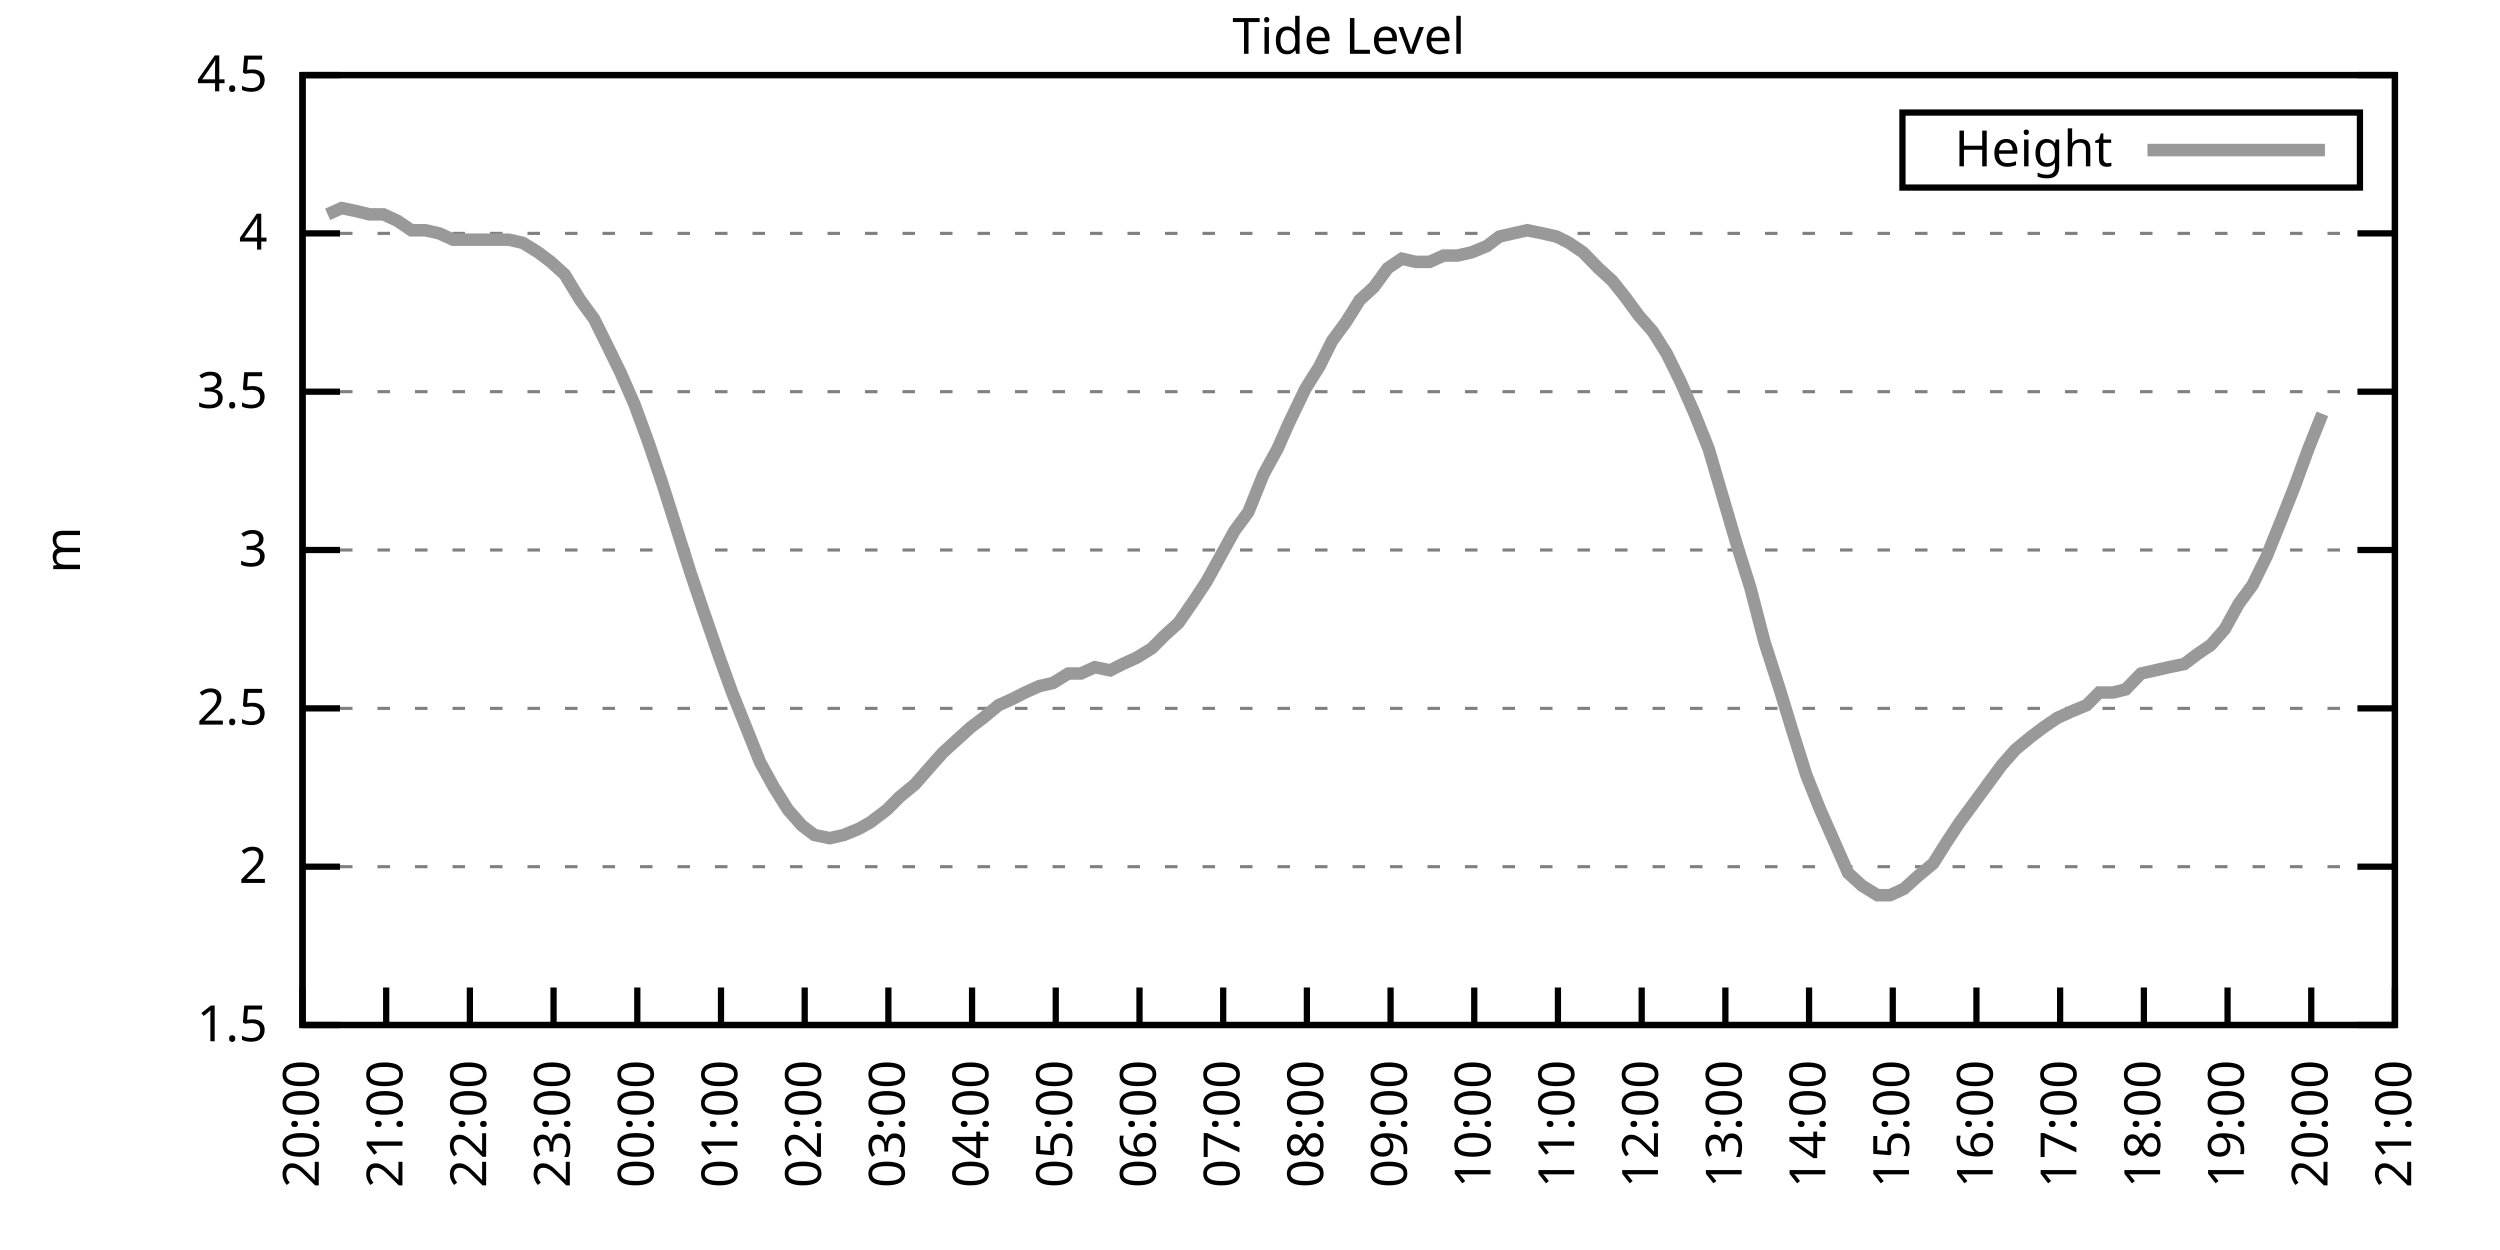
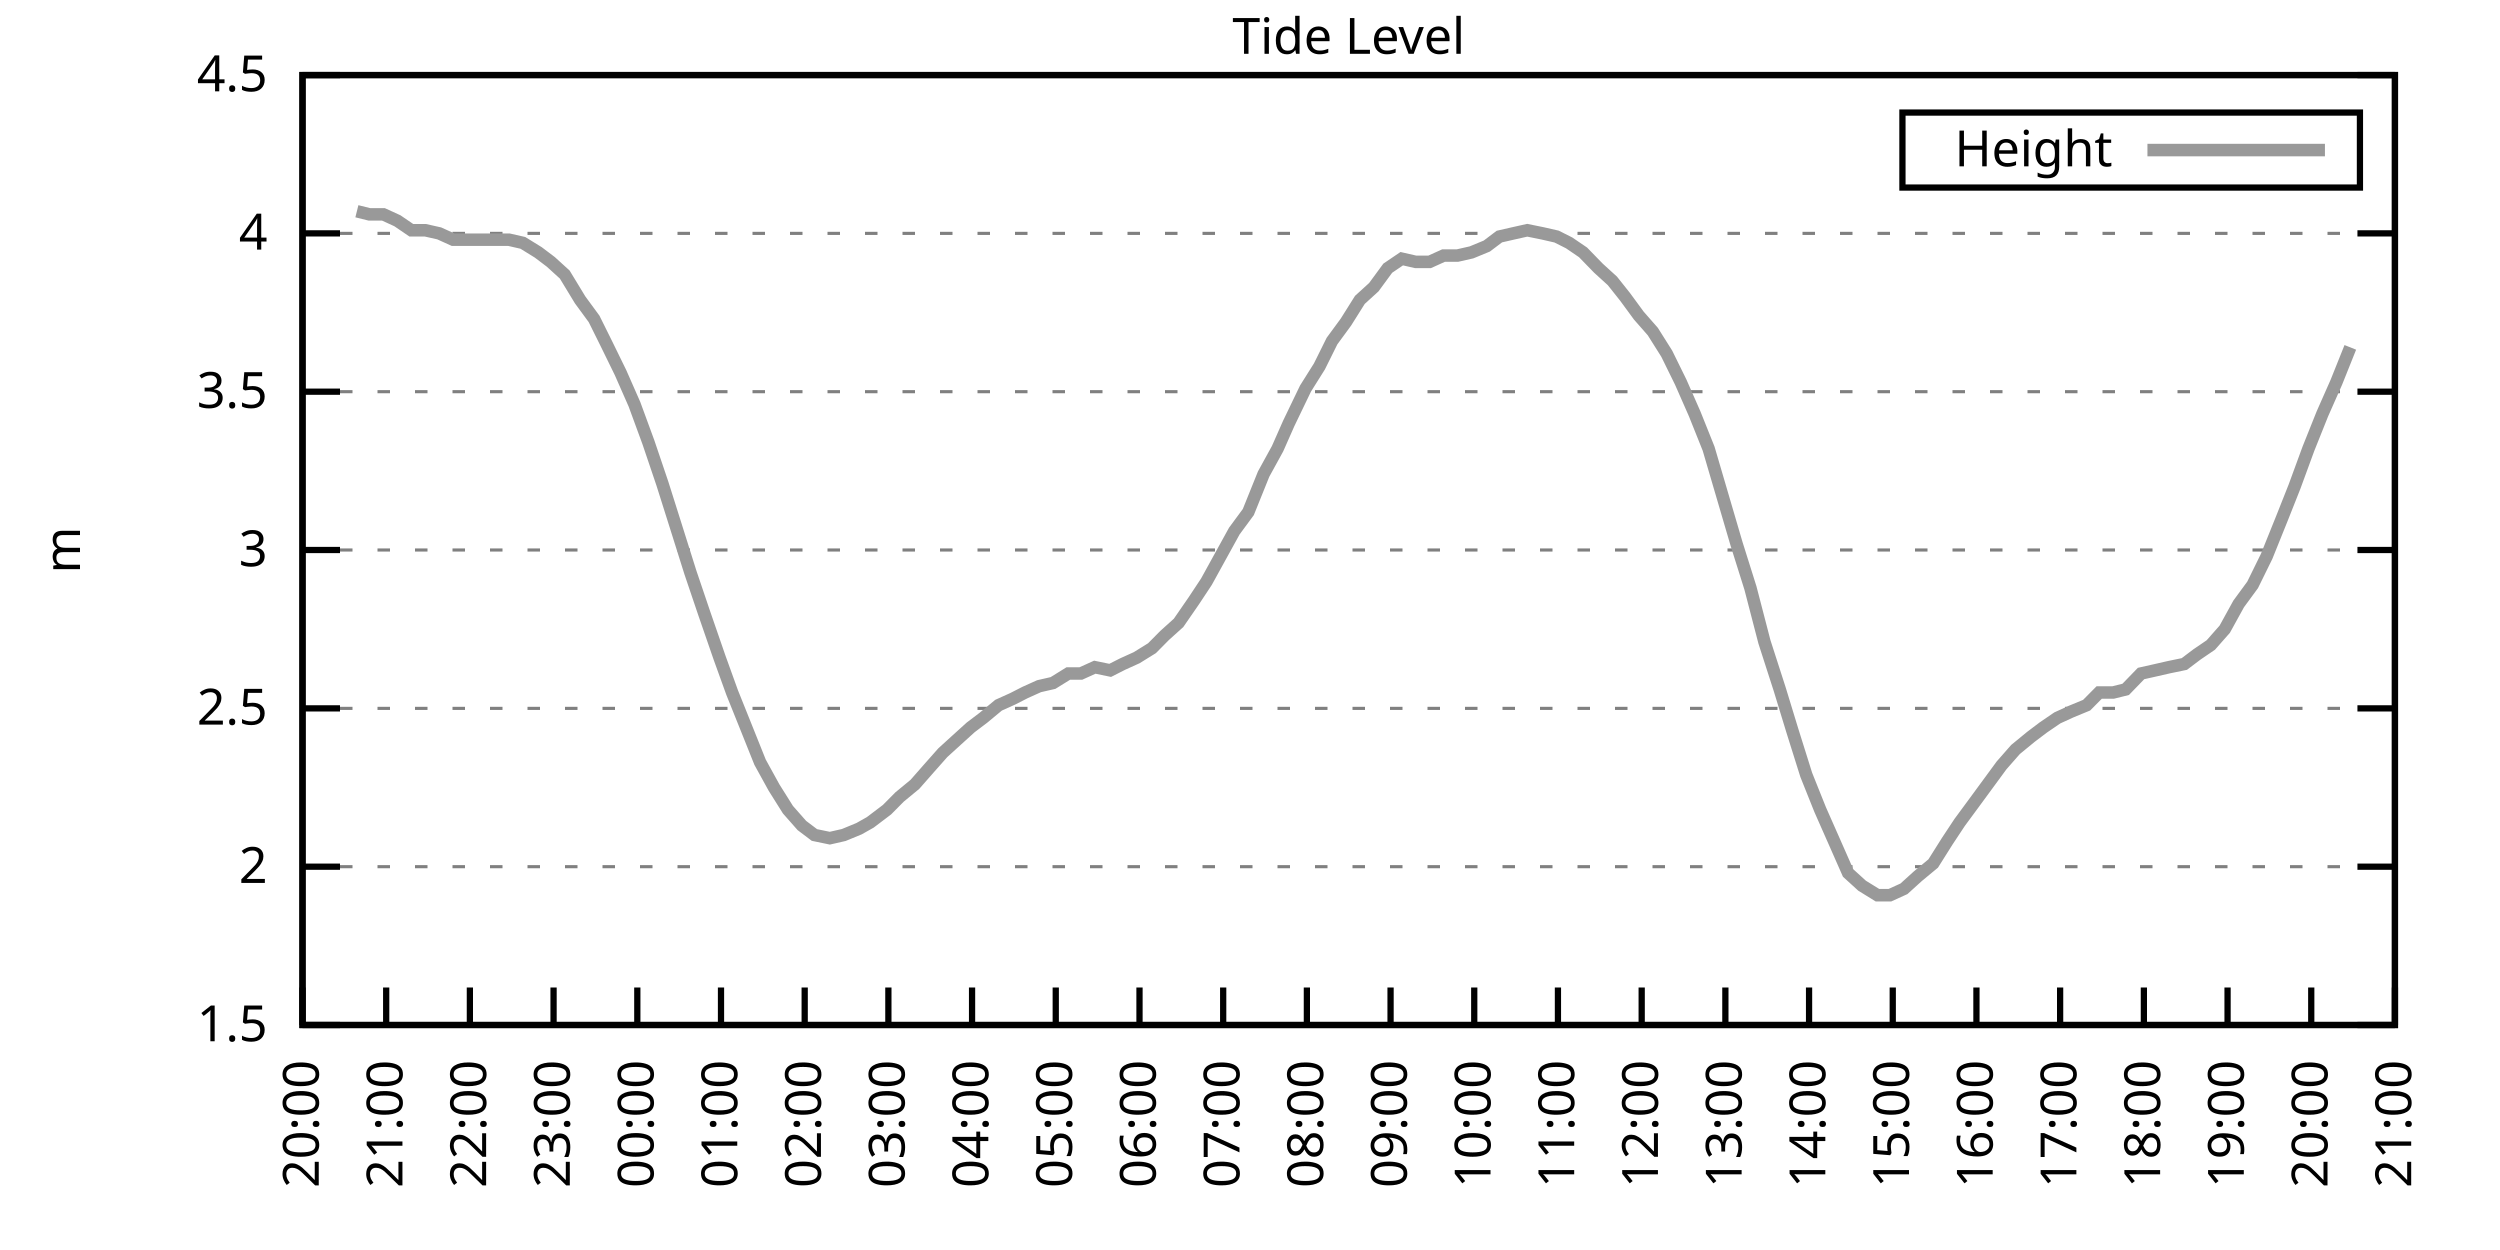
<svg xmlns="http://www.w3.org/2000/svg" xmlns:xlink="http://www.w3.org/1999/xlink" width="400" height="200" viewBox="0 0 400 200">
  <g id="gnuplot_canvas">
    <rect x="0" y="0" width="400" height="200" fill="none" />
    <defs>
      <circle id="gpDot" r="0.5" stroke-width="0.5" stroke="currentColor" />
      <path id="gpPt0" stroke-width="0.333" stroke="currentColor" d="M-1,0 h2 M0,-1 v2" />
      <path id="gpPt1" stroke-width="0.333" stroke="currentColor" d="M-1,-1 L1,1 M1,-1 L-1,1" />
      <path id="gpPt2" stroke-width="0.333" stroke="currentColor" d="M-1,0 L1,0 M0,-1 L0,1 M-1,-1 L1,1 M-1,1 L1,-1" />
      <rect id="gpPt3" stroke-width="0.333" stroke="currentColor" x="-1" y="-1" width="2" height="2" />
      <rect id="gpPt4" stroke-width="0.333" stroke="currentColor" fill="currentColor" x="-1" y="-1" width="2" height="2" />
      <circle id="gpPt5" stroke-width="0.333" stroke="currentColor" cx="0" cy="0" r="1" />
      <use xlink:href="#gpPt5" id="gpPt6" fill="currentColor" stroke="none" />
      <path id="gpPt7" stroke-width="0.333" stroke="currentColor" d="M0,-1.33 L-1.33,0.67 L1.33,0.67 z" />
      <use xlink:href="#gpPt7" id="gpPt8" fill="currentColor" stroke="none" />
      <use xlink:href="#gpPt7" id="gpPt9" stroke="currentColor" transform="rotate(180)" />
      <use xlink:href="#gpPt9" id="gpPt10" fill="currentColor" stroke="none" />
      <use xlink:href="#gpPt3" id="gpPt11" stroke="currentColor" transform="rotate(45)" />
      <use xlink:href="#gpPt11" id="gpPt12" fill="currentColor" stroke="none" />
      <path id="gpPt13" stroke-width="0.333" stroke="currentColor" d="M0,1.330 L1.265,0.411 L0.782,-1.067 L-0.782,-1.076 L-1.265,0.411 z" />
      <use xlink:href="#gpPt13" id="gpPt14" fill="currentColor" stroke="none" />
      <filter id="textbox" filterUnits="objectBoundingBox" x="0" y="0" height="1" width="1">
        <feFlood flood-color="white" flood-opacity="1" result="bgnd" />
        <feComposite in="SourceGraphic" in2="bgnd" operator="atop" />
      </filter>
      <filter id="greybox" filterUnits="objectBoundingBox" x="0" y="0" height="1" width="1">
        <feFlood flood-color="lightgrey" flood-opacity="1" result="grey" />
        <feComposite in="SourceGraphic" in2="grey" operator="atop" />
      </filter>
    </defs>
    <g fill="none" color="white" stroke="currentColor" stroke-width="1.00" stroke-linecap="butt" stroke-linejoin="miter">
</g>
    <g fill="none" color="black" stroke="currentColor" stroke-width="1.00" stroke-linecap="butt" stroke-linejoin="miter">
      <g stroke="none" shape-rendering="crispEdges">
        <polygon fill="rgb(255, 255, 255)" points="48.40,164.00 383.18,164.00 383.18,12.02 48.40,12.02 " />
      </g>
    </g>
    <g fill="none" color="black" stroke="currentColor" stroke-width="1.00" stroke-linecap="butt" stroke-linejoin="miter">
</g>
    <g fill="none" color="black" stroke="black" stroke-width="0.50" stroke-linecap="butt" stroke-linejoin="miter">
</g>
    <g fill="none" color="gray" stroke="currentColor" stroke-width="0.50" stroke-linecap="butt" stroke-linejoin="miter">
      <path stroke="gray" stroke-dasharray="2,4" class="gridline" d="M48.40,164.00 L383.19,164.00  " />
    </g>
    <g fill="none" color="gray" stroke="gray" stroke-width="1.00" stroke-linecap="butt" stroke-linejoin="miter">
</g>
    <g fill="none" color="black" stroke="currentColor" stroke-width="1.00" stroke-linecap="butt" stroke-linejoin="miter">
      <path stroke="black" d="M48.40,164.00 L54.40,164.00 M383.19,164.00 L377.19,164.00  " />
      <g transform="translate(42.80,166.60)" stroke="none" fill="black" font-family="Sans" font-size="8.00" text-anchor="end">
        <text>
          <tspan font-family="Sans"> 1.5</tspan>
        </text>
      </g>
    </g>
    <g fill="none" color="black" stroke="currentColor" stroke-width="1.00" stroke-linecap="butt" stroke-linejoin="miter">
</g>
    <g fill="none" color="black" stroke="black" stroke-width="0.50" stroke-linecap="butt" stroke-linejoin="miter">
</g>
    <g fill="none" color="gray" stroke="currentColor" stroke-width="0.50" stroke-linecap="butt" stroke-linejoin="miter">
      <path stroke="gray" stroke-dasharray="2,4" class="gridline" d="M48.40,138.67 L383.19,138.67  " />
    </g>
    <g fill="none" color="gray" stroke="gray" stroke-width="1.00" stroke-linecap="butt" stroke-linejoin="miter">
</g>
    <g fill="none" color="black" stroke="currentColor" stroke-width="1.00" stroke-linecap="butt" stroke-linejoin="miter">
      <path stroke="black" d="M48.40,138.67 L54.40,138.67 M383.19,138.67 L377.19,138.67  " />
      <g transform="translate(42.80,141.27)" stroke="none" fill="black" font-family="Sans" font-size="8.00" text-anchor="end">
        <text>
          <tspan font-family="Sans"> 2</tspan>
        </text>
      </g>
    </g>
    <g fill="none" color="black" stroke="currentColor" stroke-width="1.00" stroke-linecap="butt" stroke-linejoin="miter">
</g>
    <g fill="none" color="black" stroke="black" stroke-width="0.50" stroke-linecap="butt" stroke-linejoin="miter">
</g>
    <g fill="none" color="gray" stroke="currentColor" stroke-width="0.50" stroke-linecap="butt" stroke-linejoin="miter">
      <path stroke="gray" stroke-dasharray="2,4" class="gridline" d="M48.40,113.34 L383.19,113.34  " />
    </g>
    <g fill="none" color="gray" stroke="gray" stroke-width="1.00" stroke-linecap="butt" stroke-linejoin="miter">
</g>
    <g fill="none" color="black" stroke="currentColor" stroke-width="1.00" stroke-linecap="butt" stroke-linejoin="miter">
      <path stroke="black" d="M48.40,113.34 L54.40,113.34 M383.19,113.34 L377.19,113.34  " />
      <g transform="translate(42.80,115.94)" stroke="none" fill="black" font-family="Sans" font-size="8.00" text-anchor="end">
        <text>
          <tspan font-family="Sans"> 2.5</tspan>
        </text>
      </g>
    </g>
    <g fill="none" color="black" stroke="currentColor" stroke-width="1.00" stroke-linecap="butt" stroke-linejoin="miter">
</g>
    <g fill="none" color="black" stroke="black" stroke-width="0.50" stroke-linecap="butt" stroke-linejoin="miter">
</g>
    <g fill="none" color="gray" stroke="currentColor" stroke-width="0.50" stroke-linecap="butt" stroke-linejoin="miter">
      <path stroke="gray" stroke-dasharray="2,4" class="gridline" d="M48.40,88.00 L383.19,88.00  " />
    </g>
    <g fill="none" color="gray" stroke="gray" stroke-width="1.00" stroke-linecap="butt" stroke-linejoin="miter">
</g>
    <g fill="none" color="black" stroke="currentColor" stroke-width="1.00" stroke-linecap="butt" stroke-linejoin="miter">
      <path stroke="black" d="M48.40,88.00 L54.40,88.00 M383.19,88.00 L377.19,88.00  " />
      <g transform="translate(42.80,90.60)" stroke="none" fill="black" font-family="Sans" font-size="8.00" text-anchor="end">
        <text>
          <tspan font-family="Sans"> 3</tspan>
        </text>
      </g>
    </g>
    <g fill="none" color="black" stroke="currentColor" stroke-width="1.00" stroke-linecap="butt" stroke-linejoin="miter">
</g>
    <g fill="none" color="black" stroke="black" stroke-width="0.50" stroke-linecap="butt" stroke-linejoin="miter">
</g>
    <g fill="none" color="gray" stroke="currentColor" stroke-width="0.50" stroke-linecap="butt" stroke-linejoin="miter">
      <path stroke="gray" stroke-dasharray="2,4" class="gridline" d="M48.40,62.67 L383.19,62.67  " />
    </g>
    <g fill="none" color="gray" stroke="gray" stroke-width="1.00" stroke-linecap="butt" stroke-linejoin="miter">
</g>
    <g fill="none" color="black" stroke="currentColor" stroke-width="1.00" stroke-linecap="butt" stroke-linejoin="miter">
      <path stroke="black" d="M48.40,62.67 L54.40,62.67 M383.19,62.67 L377.19,62.67  " />
      <g transform="translate(42.80,65.27)" stroke="none" fill="black" font-family="Sans" font-size="8.00" text-anchor="end">
        <text>
          <tspan font-family="Sans"> 3.5</tspan>
        </text>
      </g>
    </g>
    <g fill="none" color="black" stroke="currentColor" stroke-width="1.00" stroke-linecap="butt" stroke-linejoin="miter">
</g>
    <g fill="none" color="black" stroke="black" stroke-width="0.50" stroke-linecap="butt" stroke-linejoin="miter">
</g>
    <g fill="none" color="gray" stroke="currentColor" stroke-width="0.50" stroke-linecap="butt" stroke-linejoin="miter">
      <path stroke="gray" stroke-dasharray="2,4" class="gridline" d="M48.40,37.34 L383.19,37.34  " />
    </g>
    <g fill="none" color="gray" stroke="gray" stroke-width="1.00" stroke-linecap="butt" stroke-linejoin="miter">
</g>
    <g fill="none" color="black" stroke="currentColor" stroke-width="1.00" stroke-linecap="butt" stroke-linejoin="miter">
      <path stroke="black" d="M48.40,37.34 L54.40,37.34 M383.19,37.34 L377.19,37.34  " />
      <g transform="translate(42.80,39.94)" stroke="none" fill="black" font-family="Sans" font-size="8.00" text-anchor="end">
        <text>
          <tspan font-family="Sans"> 4</tspan>
        </text>
      </g>
    </g>
    <g fill="none" color="black" stroke="currentColor" stroke-width="1.00" stroke-linecap="butt" stroke-linejoin="miter">
</g>
    <g fill="none" color="black" stroke="black" stroke-width="0.50" stroke-linecap="butt" stroke-linejoin="miter">
</g>
    <g fill="none" color="gray" stroke="currentColor" stroke-width="0.50" stroke-linecap="butt" stroke-linejoin="miter">
      <path stroke="gray" stroke-dasharray="2,4" class="gridline" d="M48.40,12.01 L383.19,12.01  " />
    </g>
    <g fill="none" color="gray" stroke="gray" stroke-width="1.00" stroke-linecap="butt" stroke-linejoin="miter">
</g>
    <g fill="none" color="black" stroke="currentColor" stroke-width="1.00" stroke-linecap="butt" stroke-linejoin="miter">
      <path stroke="black" d="M48.40,12.01 L54.40,12.01 M383.19,12.01 L377.19,12.01  " />
      <g transform="translate(42.80,14.61)" stroke="none" fill="black" font-family="Sans" font-size="8.00" text-anchor="end">
        <text>
          <tspan font-family="Sans"> 4.5</tspan>
        </text>
      </g>
    </g>
    <g fill="none" color="black" stroke="currentColor" stroke-width="1.00" stroke-linecap="butt" stroke-linejoin="miter">
      <path stroke="black" d="M48.40,164.00 L48.40,158.00  " />
      <g transform="translate(51.00,169.60) rotate(270.00)" stroke="none" fill="black" font-family="Sans" font-size="8.00" text-anchor="end">
        <text>
          <tspan font-family="Sans">20:00</tspan>
        </text>
      </g>
    </g>
    <g fill="none" color="black" stroke="currentColor" stroke-width="1.00" stroke-linecap="butt" stroke-linejoin="miter">
      <path stroke="black" d="M61.79,164.00 L61.79,158.00  " />
      <g transform="translate(64.39,169.60) rotate(270.00)" stroke="none" fill="black" font-family="Sans" font-size="8.00" text-anchor="end">
        <text>
          <tspan font-family="Sans">21:00</tspan>
        </text>
      </g>
    </g>
    <g fill="none" color="black" stroke="currentColor" stroke-width="1.00" stroke-linecap="butt" stroke-linejoin="miter">
      <path stroke="black" d="M75.18,164.00 L75.18,158.00  " />
      <g transform="translate(77.78,169.60) rotate(270.00)" stroke="none" fill="black" font-family="Sans" font-size="8.00" text-anchor="end">
        <text>
          <tspan font-family="Sans">22:00</tspan>
        </text>
      </g>
    </g>
    <g fill="none" color="black" stroke="currentColor" stroke-width="1.00" stroke-linecap="butt" stroke-linejoin="miter">
      <path stroke="black" d="M88.57,164.00 L88.57,158.00  " />
      <g transform="translate(91.17,169.60) rotate(270.00)" stroke="none" fill="black" font-family="Sans" font-size="8.00" text-anchor="end">
        <text>
          <tspan font-family="Sans">23:00</tspan>
        </text>
      </g>
    </g>
    <g fill="none" color="black" stroke="currentColor" stroke-width="1.00" stroke-linecap="butt" stroke-linejoin="miter">
      <path stroke="black" d="M101.97,164.00 L101.97,158.00  " />
      <g transform="translate(104.57,169.60) rotate(270.00)" stroke="none" fill="black" font-family="Sans" font-size="8.00" text-anchor="end">
        <text>
          <tspan font-family="Sans">00:00</tspan>
        </text>
      </g>
    </g>
    <g fill="none" color="black" stroke="currentColor" stroke-width="1.00" stroke-linecap="butt" stroke-linejoin="miter">
      <path stroke="black" d="M115.36,164.00 L115.36,158.00  " />
      <g transform="translate(117.96,169.60) rotate(270.00)" stroke="none" fill="black" font-family="Sans" font-size="8.00" text-anchor="end">
        <text>
          <tspan font-family="Sans">01:00</tspan>
        </text>
      </g>
    </g>
    <g fill="none" color="black" stroke="currentColor" stroke-width="1.00" stroke-linecap="butt" stroke-linejoin="miter">
      <path stroke="black" d="M128.75,164.00 L128.75,158.00  " />
      <g transform="translate(131.35,169.60) rotate(270.00)" stroke="none" fill="black" font-family="Sans" font-size="8.00" text-anchor="end">
        <text>
          <tspan font-family="Sans">02:00</tspan>
        </text>
      </g>
    </g>
    <g fill="none" color="black" stroke="currentColor" stroke-width="1.00" stroke-linecap="butt" stroke-linejoin="miter">
      <path stroke="black" d="M142.14,164.00 L142.14,158.00  " />
      <g transform="translate(144.74,169.60) rotate(270.00)" stroke="none" fill="black" font-family="Sans" font-size="8.00" text-anchor="end">
        <text>
          <tspan font-family="Sans">03:00</tspan>
        </text>
      </g>
    </g>
    <g fill="none" color="black" stroke="currentColor" stroke-width="1.00" stroke-linecap="butt" stroke-linejoin="miter">
      <path stroke="black" d="M155.53,164.00 L155.53,158.00  " />
      <g transform="translate(158.13,169.60) rotate(270.00)" stroke="none" fill="black" font-family="Sans" font-size="8.00" text-anchor="end">
        <text>
          <tspan font-family="Sans">04:00</tspan>
        </text>
      </g>
    </g>
    <g fill="none" color="black" stroke="currentColor" stroke-width="1.00" stroke-linecap="butt" stroke-linejoin="miter">
      <path stroke="black" d="M168.92,164.00 L168.92,158.00  " />
      <g transform="translate(171.52,169.60) rotate(270.00)" stroke="none" fill="black" font-family="Sans" font-size="8.00" text-anchor="end">
        <text>
          <tspan font-family="Sans">05:00</tspan>
        </text>
      </g>
    </g>
    <g fill="none" color="black" stroke="currentColor" stroke-width="1.00" stroke-linecap="butt" stroke-linejoin="miter">
      <path stroke="black" d="M182.32,164.00 L182.32,158.00  " />
      <g transform="translate(184.92,169.60) rotate(270.00)" stroke="none" fill="black" font-family="Sans" font-size="8.00" text-anchor="end">
        <text>
          <tspan font-family="Sans">06:00</tspan>
        </text>
      </g>
    </g>
    <g fill="none" color="black" stroke="currentColor" stroke-width="1.00" stroke-linecap="butt" stroke-linejoin="miter">
      <path stroke="black" d="M195.71,164.00 L195.71,158.00  " />
      <g transform="translate(198.31,169.60) rotate(270.00)" stroke="none" fill="black" font-family="Sans" font-size="8.00" text-anchor="end">
        <text>
          <tspan font-family="Sans">07:00</tspan>
        </text>
      </g>
    </g>
    <g fill="none" color="black" stroke="currentColor" stroke-width="1.00" stroke-linecap="butt" stroke-linejoin="miter">
      <path stroke="black" d="M209.10,164.00 L209.10,158.00  " />
      <g transform="translate(211.70,169.60) rotate(270.00)" stroke="none" fill="black" font-family="Sans" font-size="8.00" text-anchor="end">
        <text>
          <tspan font-family="Sans">08:00</tspan>
        </text>
      </g>
    </g>
    <g fill="none" color="black" stroke="currentColor" stroke-width="1.00" stroke-linecap="butt" stroke-linejoin="miter">
      <path stroke="black" d="M222.49,164.00 L222.49,158.00  " />
      <g transform="translate(225.09,169.60) rotate(270.00)" stroke="none" fill="black" font-family="Sans" font-size="8.00" text-anchor="end">
        <text>
          <tspan font-family="Sans">09:00</tspan>
        </text>
      </g>
    </g>
    <g fill="none" color="black" stroke="currentColor" stroke-width="1.00" stroke-linecap="butt" stroke-linejoin="miter">
      <path stroke="black" d="M235.88,164.00 L235.88,158.00  " />
      <g transform="translate(238.48,169.60) rotate(270.00)" stroke="none" fill="black" font-family="Sans" font-size="8.00" text-anchor="end">
        <text>
          <tspan font-family="Sans">10:00</tspan>
        </text>
      </g>
    </g>
    <g fill="none" color="black" stroke="currentColor" stroke-width="1.00" stroke-linecap="butt" stroke-linejoin="miter">
      <path stroke="black" d="M249.27,164.00 L249.27,158.00  " />
      <g transform="translate(251.87,169.60) rotate(270.00)" stroke="none" fill="black" font-family="Sans" font-size="8.00" text-anchor="end">
        <text>
          <tspan font-family="Sans">11:00</tspan>
        </text>
      </g>
    </g>
    <g fill="none" color="black" stroke="currentColor" stroke-width="1.00" stroke-linecap="butt" stroke-linejoin="miter">
      <path stroke="black" d="M262.67,164.00 L262.67,158.00  " />
      <g transform="translate(265.27,169.60) rotate(270.00)" stroke="none" fill="black" font-family="Sans" font-size="8.00" text-anchor="end">
        <text>
          <tspan font-family="Sans">12:00</tspan>
        </text>
      </g>
    </g>
    <g fill="none" color="black" stroke="currentColor" stroke-width="1.00" stroke-linecap="butt" stroke-linejoin="miter">
      <path stroke="black" d="M276.06,164.00 L276.06,158.00  " />
      <g transform="translate(278.66,169.60) rotate(270.00)" stroke="none" fill="black" font-family="Sans" font-size="8.00" text-anchor="end">
        <text>
          <tspan font-family="Sans">13:00</tspan>
        </text>
      </g>
    </g>
    <g fill="none" color="black" stroke="currentColor" stroke-width="1.00" stroke-linecap="butt" stroke-linejoin="miter">
      <path stroke="black" d="M289.45,164.00 L289.45,158.00  " />
      <g transform="translate(292.05,169.60) rotate(270.00)" stroke="none" fill="black" font-family="Sans" font-size="8.00" text-anchor="end">
        <text>
          <tspan font-family="Sans">14:00</tspan>
        </text>
      </g>
    </g>
    <g fill="none" color="black" stroke="currentColor" stroke-width="1.00" stroke-linecap="butt" stroke-linejoin="miter">
      <path stroke="black" d="M302.84,164.00 L302.84,158.00  " />
      <g transform="translate(305.44,169.60) rotate(270.00)" stroke="none" fill="black" font-family="Sans" font-size="8.00" text-anchor="end">
        <text>
          <tspan font-family="Sans">15:00</tspan>
        </text>
      </g>
    </g>
    <g fill="none" color="black" stroke="currentColor" stroke-width="1.00" stroke-linecap="butt" stroke-linejoin="miter">
      <path stroke="black" d="M316.23,164.00 L316.23,158.00  " />
      <g transform="translate(318.83,169.60) rotate(270.00)" stroke="none" fill="black" font-family="Sans" font-size="8.00" text-anchor="end">
        <text>
          <tspan font-family="Sans">16:00</tspan>
        </text>
      </g>
    </g>
    <g fill="none" color="black" stroke="currentColor" stroke-width="1.00" stroke-linecap="butt" stroke-linejoin="miter">
      <path stroke="black" d="M329.62,164.00 L329.62,158.00  " />
      <g transform="translate(332.22,169.60) rotate(270.00)" stroke="none" fill="black" font-family="Sans" font-size="8.00" text-anchor="end">
        <text>
          <tspan font-family="Sans">17:00</tspan>
        </text>
      </g>
    </g>
    <g fill="none" color="black" stroke="currentColor" stroke-width="1.00" stroke-linecap="butt" stroke-linejoin="miter">
      <path stroke="black" d="M343.02,164.00 L343.02,158.00  " />
      <g transform="translate(345.62,169.60) rotate(270.00)" stroke="none" fill="black" font-family="Sans" font-size="8.00" text-anchor="end">
        <text>
          <tspan font-family="Sans">18:00</tspan>
        </text>
      </g>
    </g>
    <g fill="none" color="black" stroke="currentColor" stroke-width="1.00" stroke-linecap="butt" stroke-linejoin="miter">
      <path stroke="black" d="M356.41,164.00 L356.41,158.00  " />
      <g transform="translate(359.01,169.60) rotate(270.00)" stroke="none" fill="black" font-family="Sans" font-size="8.00" text-anchor="end">
        <text>
          <tspan font-family="Sans">19:00</tspan>
        </text>
      </g>
    </g>
    <g fill="none" color="black" stroke="currentColor" stroke-width="1.00" stroke-linecap="butt" stroke-linejoin="miter">
      <path stroke="black" d="M369.80,164.00 L369.80,158.00  " />
      <g transform="translate(372.40,169.60) rotate(270.00)" stroke="none" fill="black" font-family="Sans" font-size="8.00" text-anchor="end">
        <text>
          <tspan font-family="Sans">20:00</tspan>
        </text>
      </g>
    </g>
    <g fill="none" color="black" stroke="currentColor" stroke-width="1.00" stroke-linecap="butt" stroke-linejoin="miter">
      <path stroke="black" d="M383.19,164.00 L383.19,158.00  " />
      <g transform="translate(385.79,169.60) rotate(270.00)" stroke="none" fill="black" font-family="Sans" font-size="8.00" text-anchor="end">
        <text>
          <tspan font-family="Sans">21:00</tspan>
        </text>
      </g>
    </g>
    <g fill="none" color="black" stroke="currentColor" stroke-width="1.00" stroke-linecap="butt" stroke-linejoin="miter">
</g>
    <g fill="none" color="black" stroke="currentColor" stroke-width="1.00" stroke-linecap="butt" stroke-linejoin="miter">
      <path stroke="black" d="M48.40,12.01 L48.40,164.00 L383.19,164.00 L383.19,12.01 L48.40,12.01 Z  " />
    </g>
    <g fill="none" color="black" stroke="currentColor" stroke-width="1.00" stroke-linecap="butt" stroke-linejoin="miter">
</g>
    <g fill="none" color="black" stroke="currentColor" stroke-width="1.00" stroke-linecap="butt" stroke-linejoin="miter">
      <path stroke="black" d="M304.39,30.01 L304.39,18.01 L377.59,18.01 L377.59,30.01 L304.39,30.01 Z  " />
    </g>
    <g id="Tide_level_plot_1">
      <g fill="none" color="white" stroke="black" stroke-width="2.00" stroke-linecap="butt" stroke-linejoin="miter">
</g>
      <g fill="none" color="black" stroke="currentColor" stroke-width="2.00" stroke-linecap="butt" stroke-linejoin="miter">
        <g transform="translate(337.99,26.61)" stroke="none" fill="black" font-family="Sans" font-size="8.00" text-anchor="end">
          <text>
            <tspan font-family="Sans">Height</tspan>
          </text>
        </g>
      </g>
      <g fill="none" color="black" stroke="currentColor" stroke-width="2.00" stroke-linecap="butt" stroke-linejoin="miter">
-         <path stroke="rgb(153, 153, 153)" d="M343.59,24.01 L371.99,24.01 M52.42,34.30 L54.65,33.29 L57.10,33.80 L59.11,34.30 L61.35,34.30 L63.58,35.32   L65.81,36.84 L68.04,36.84 L70.27,37.34 L72.50,38.35 L74.74,38.35 L76.75,38.35 L79.20,38.35 L81.43,38.35   L83.66,38.86 L86.12,40.38 L88.13,41.90 L90.36,43.93 L92.82,47.98 L95.05,51.02 L97.06,55.07 L99.29,59.63   L101.52,64.70 L103.75,70.78 L105.98,77.37 L108.22,84.46 L110.45,91.55 L112.68,98.14 L115.13,105.23 L117.14,110.80   L119.38,116.38 L121.61,121.95 L123.84,126.00 L126.07,129.55 L128.30,132.08 L130.31,133.60 L132.77,134.11 L135.00,133.60   L137.45,132.59 L139.24,131.58 L141.92,129.55 L143.93,127.52 L146.38,125.50 L148.61,122.96 L150.85,120.43 L153.08,118.40   L155.31,116.38 L157.32,114.86 L159.77,112.83 L162.01,111.82 L164.01,110.80 L166.25,109.79 L168.48,109.28 L170.93,107.76   L172.94,107.76 L175.17,106.75 L177.63,107.26 L179.64,106.24 L181.87,105.23 L184.32,103.71 L186.33,101.68 L188.57,99.66   L191.02,96.11 L193.03,93.07 L195.26,89.02 L197.49,84.97 L199.73,81.93 L202.18,75.85 L204.41,71.79 L206.20,67.74   L208.88,62.17 L211.11,58.62 L213.12,54.57 L215.35,51.53 L217.58,47.98 L219.81,45.95 L222.04,42.91 L224.28,41.39   L226.51,41.90 L228.74,41.90 L230.97,40.89 L233.20,40.89 L235.44,40.38 L237.89,39.37 L239.90,37.85 L242.13,37.34   L244.36,36.84 L246.82,37.34 L249.05,37.85 L251.06,38.86 L253.29,40.38 L255.75,42.91 L257.98,44.94 L259.99,47.47   L262.22,50.51 L264.45,53.05 L266.68,56.59 L268.92,61.15 L271.15,66.22 L273.38,71.79 L275.61,79.39 L277.84,86.99   L280.07,94.08 L282.31,102.70 L284.76,110.30 L286.77,116.88 L289.00,123.98 L291.23,129.55 L293.47,134.62 L295.70,139.68   L297.93,141.71 L300.39,143.23 L302.39,143.23 L304.63,142.21 L306.86,140.19 L309.31,138.16 L311.54,134.62 L313.55,131.58   L315.79,128.54 L318.02,125.50 L320.25,122.46 L322.48,119.92 L324.94,117.90 L326.95,116.38 L329.18,114.86 L331.41,113.84   L333.86,112.83 L335.87,110.80 L338.10,110.80 L340.11,110.30 L342.57,107.76 L344.80,107.26 L347.03,106.75 L349.49,106.24   L351.50,104.72 L353.73,103.20 L355.96,100.67 L358.19,96.62 L360.42,93.58 L362.66,89.02 L365.11,82.94 L367.12,77.87   L369.35,71.79 L371.58,66.22  " />
+         <path stroke="rgb(153, 153, 153)" d="M343.59,24.01 L371.99,24.01 M57.10,33.80 L59.11,34.30 L61.35,34.30 L63.58,35.32 L65.81,36.84 L68.04,36.84   L70.27,37.34 L72.50,38.35 L74.74,38.35 L76.75,38.35 L79.20,38.35 L81.43,38.35 L83.66,38.86 L86.12,40.38   L88.13,41.90 L90.36,43.93 L92.82,47.98 L95.05,51.02 L97.06,55.07 L99.29,59.63 L101.52,64.70 L103.75,70.78   L105.98,77.37 L108.22,84.46 L110.45,91.55 L112.68,98.14 L115.13,105.23 L117.14,110.80 L119.38,116.38 L121.61,121.95   L123.84,126.00 L126.07,129.55 L128.30,132.08 L130.31,133.60 L132.77,134.11 L135.00,133.60 L137.45,132.59 L139.24,131.58   L141.92,129.55 L143.93,127.52 L146.38,125.50 L148.61,122.96 L150.85,120.43 L153.08,118.40 L155.31,116.38 L157.32,114.86   L159.77,112.83 L162.01,111.82 L164.01,110.80 L166.25,109.79 L168.48,109.28 L170.93,107.76 L172.94,107.76 L175.17,106.75   L177.63,107.26 L179.64,106.24 L181.87,105.23 L184.32,103.71 L186.33,101.68 L188.57,99.66 L191.02,96.11 L193.03,93.07   L195.26,89.02 L197.49,84.97 L199.73,81.93 L202.18,75.85 L204.41,71.79 L206.20,67.74 L208.88,62.17 L211.11,58.62   L213.12,54.57 L215.35,51.53 L217.58,47.98 L219.81,45.95 L222.04,42.91 L224.28,41.39 L226.51,41.90 L228.74,41.90   L230.97,40.89 L233.20,40.89 L235.44,40.38 L237.89,39.37 L239.90,37.85 L242.13,37.34 L244.36,36.84 L246.82,37.34   L249.05,37.85 L251.06,38.86 L253.29,40.38 L255.75,42.91 L257.98,44.94 L259.99,47.47 L262.22,50.51 L264.45,53.05   L266.68,56.59 L268.92,61.15 L271.15,66.22 L273.38,71.79 L275.61,79.39 L277.84,86.99 L280.07,94.08 L282.31,102.70   L284.76,110.30 L286.77,116.88 L289.00,123.98 L291.23,129.55 L293.47,134.62 L295.70,139.68 L297.93,141.71 L300.39,143.23   L302.39,143.23 L304.63,142.21 L306.86,140.19 L309.31,138.16 L311.54,134.62 L313.55,131.58 L315.79,128.54 L318.02,125.50   L320.25,122.46 L322.48,119.92 L324.94,117.90 L326.95,116.38 L329.18,114.86 L331.41,113.84 L333.86,112.83 L335.87,110.80   L338.10,110.80 L340.11,110.30 L342.57,107.76 L344.80,107.26 L347.03,106.75 L349.49,106.24 L351.50,104.72 L353.73,103.20   L355.96,100.67 L358.19,96.62 L360.42,93.58 L362.66,89.02 L365.11,82.94 L367.12,77.87 L369.35,71.79 L371.58,66.22   L373.82,61.15 L376.05,55.58  " />
      </g>
    </g>
    <g fill="none" color="black" stroke="currentColor" stroke-width="2.00" stroke-linecap="butt" stroke-linejoin="miter">
</g>
    <g fill="none" color="black" stroke="black" stroke-width="1.00" stroke-linecap="butt" stroke-linejoin="miter">
</g>
    <g fill="none" color="black" stroke="currentColor" stroke-width="1.00" stroke-linecap="butt" stroke-linejoin="miter">
      <path stroke="black" d="M48.40,12.01 L48.40,164.00 L383.19,164.00 L383.19,12.01 L48.40,12.01 Z  " />
      <g transform="translate(12.80,88.01) rotate(270.00)" stroke="none" fill="black" font-family="Sans" font-size="8.00" text-anchor="middle">
        <text>
          <tspan font-family="Sans">m</tspan>
        </text>
      </g>
    </g>
    <g fill="none" color="black" stroke="currentColor" stroke-width="1.00" stroke-linecap="butt" stroke-linejoin="miter">
</g>
    <g fill="none" color="black" stroke="currentColor" stroke-width="1.00" stroke-linecap="butt" stroke-linejoin="miter">
      <g transform="translate(215.79,8.61)" stroke="none" fill="black" font-family="Sans" font-size="8.00" text-anchor="middle">
        <text>
          <tspan font-family="Sans">Tide Level</tspan>
        </text>
      </g>
    </g>
    <g fill="none" color="black" stroke="currentColor" stroke-width="1.00" stroke-linecap="butt" stroke-linejoin="miter">
</g>
  </g>
</svg>
